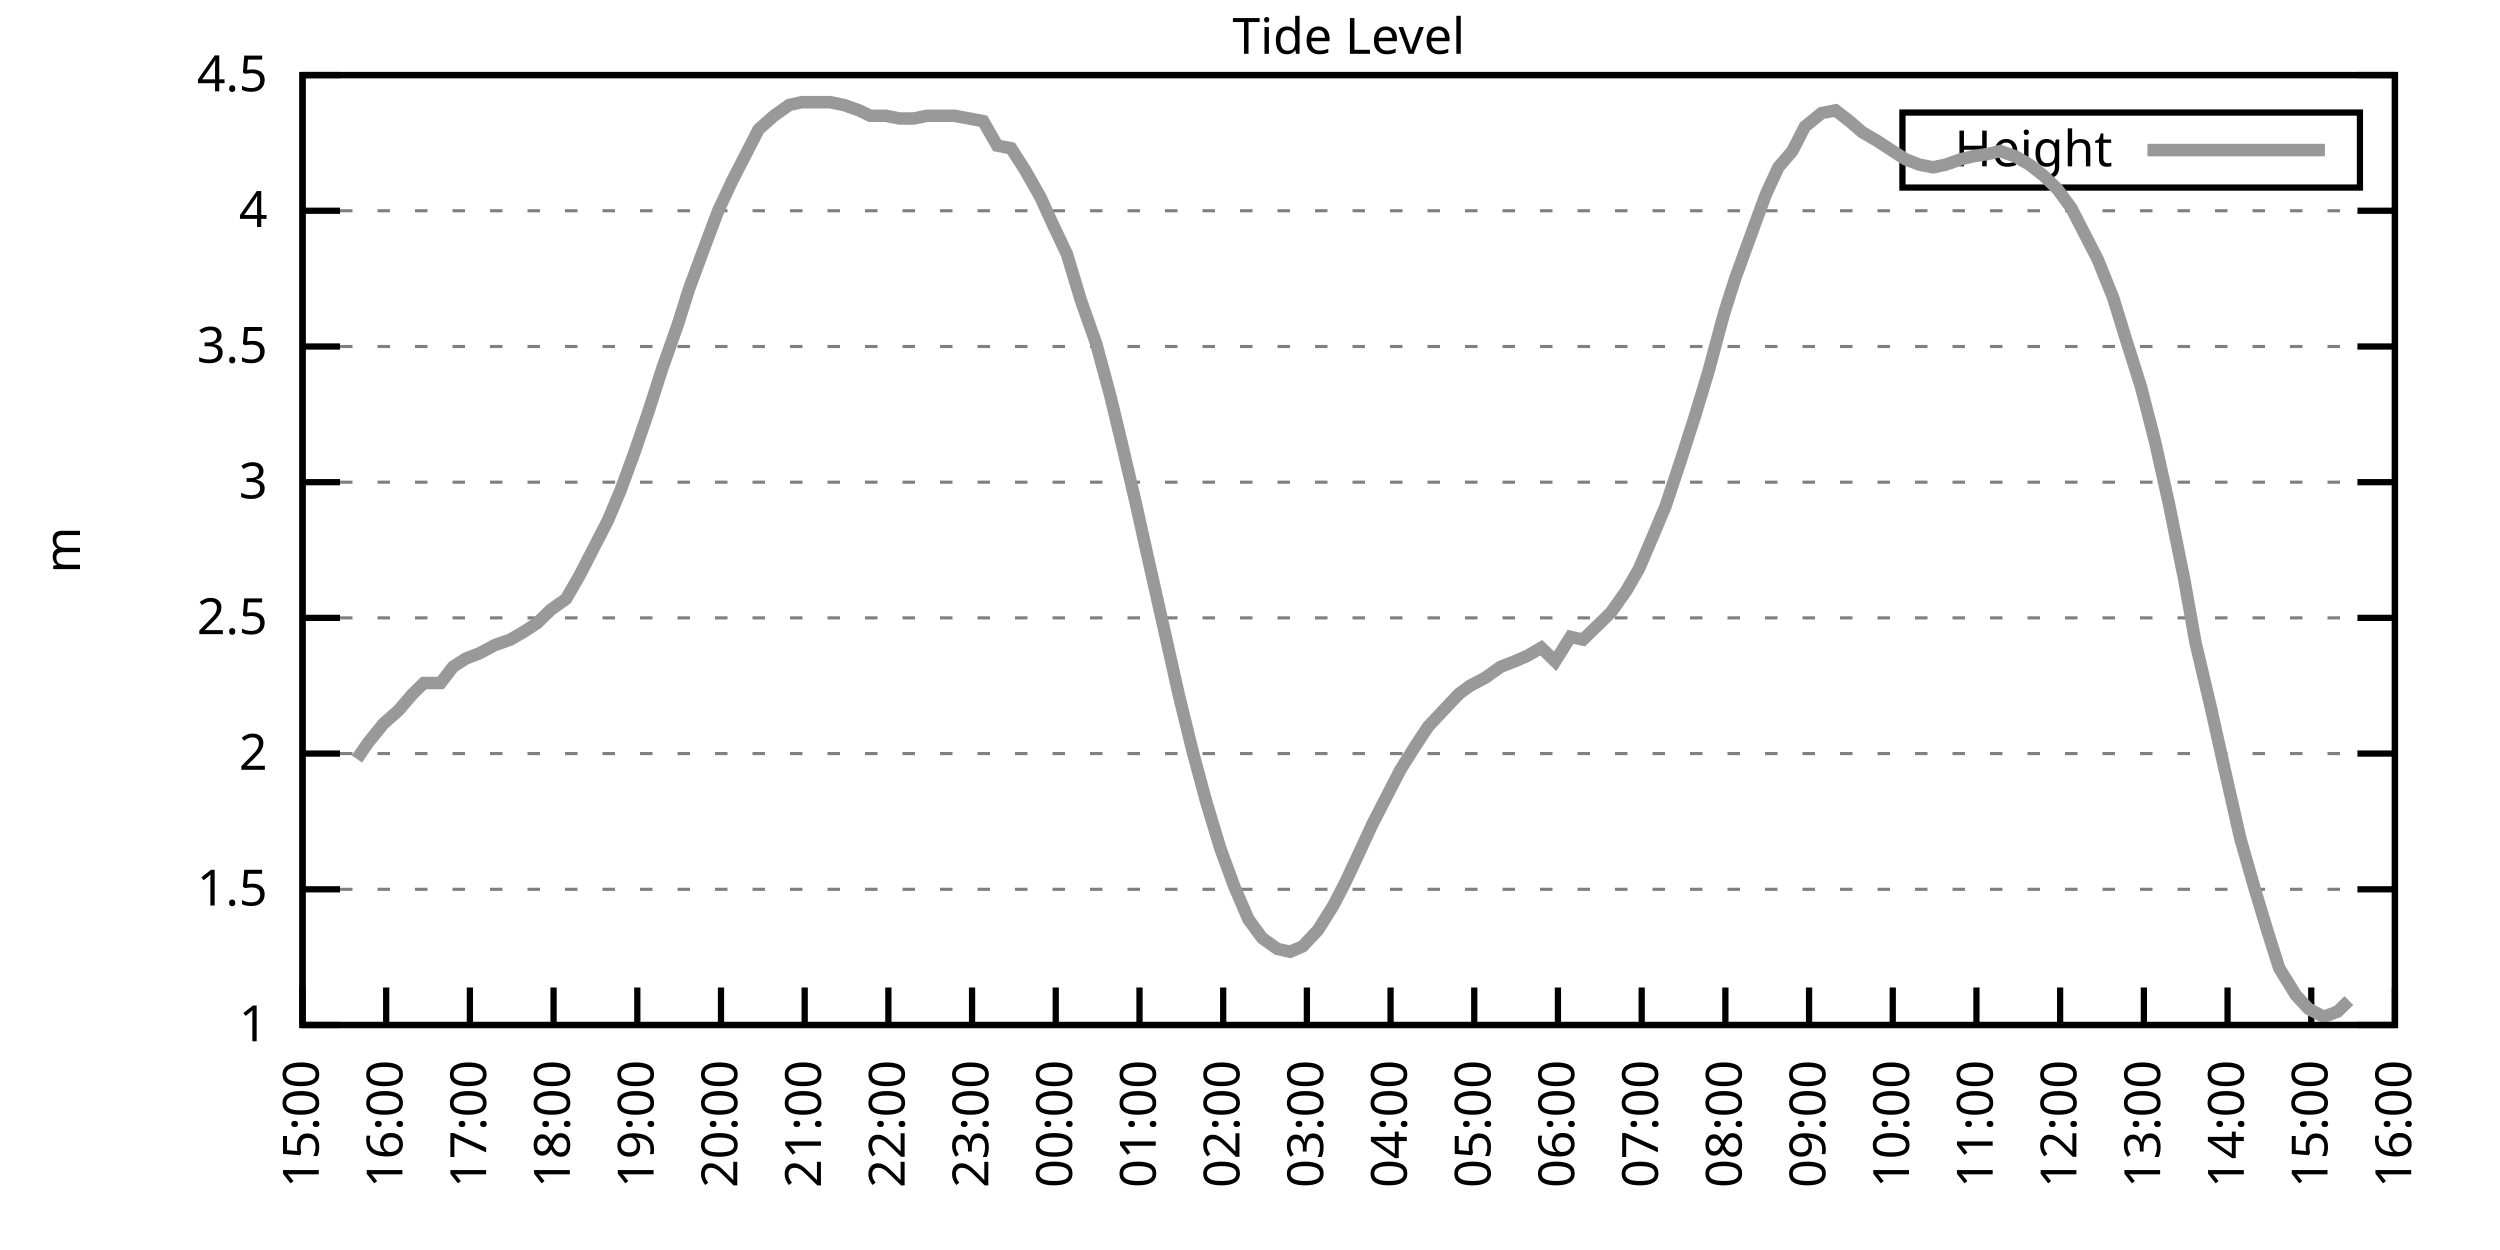
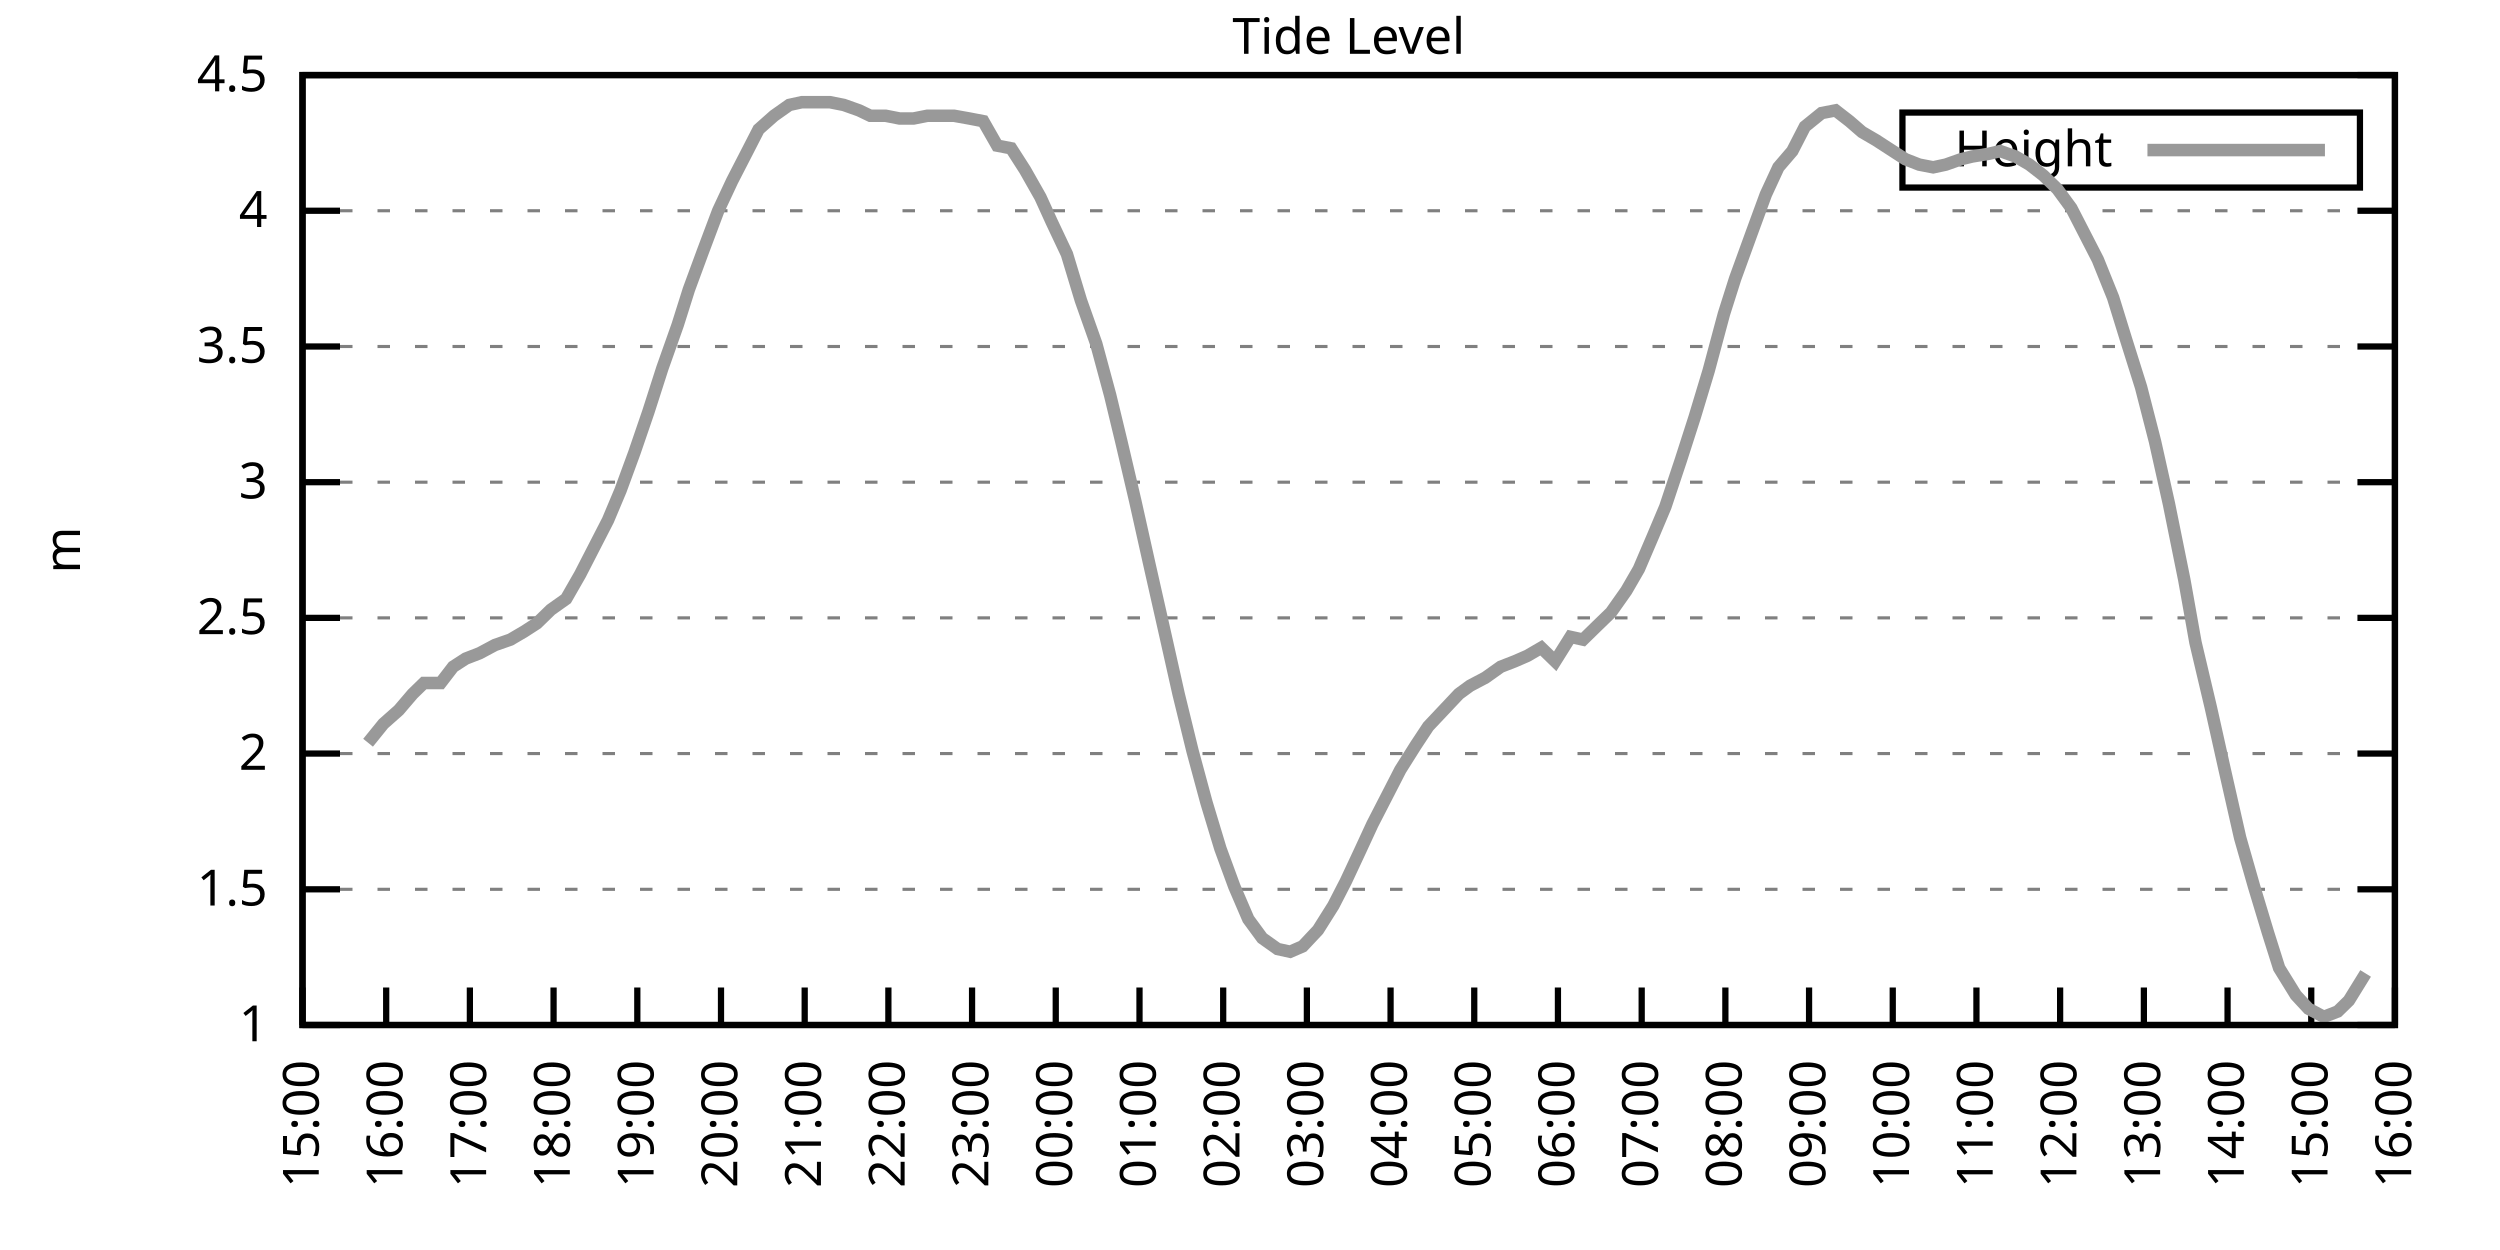
<svg xmlns="http://www.w3.org/2000/svg" xmlns:xlink="http://www.w3.org/1999/xlink" width="400" height="200" viewBox="0 0 400 200">
  <g id="gnuplot_canvas">
    <rect x="0" y="0" width="400" height="200" fill="none" />
    <defs>
      <circle id="gpDot" r="0.5" stroke-width="0.5" stroke="currentColor" />
      <path id="gpPt0" stroke-width="0.333" stroke="currentColor" d="M-1,0 h2 M0,-1 v2" />
      <path id="gpPt1" stroke-width="0.333" stroke="currentColor" d="M-1,-1 L1,1 M1,-1 L-1,1" />
      <path id="gpPt2" stroke-width="0.333" stroke="currentColor" d="M-1,0 L1,0 M0,-1 L0,1 M-1,-1 L1,1 M-1,1 L1,-1" />
      <rect id="gpPt3" stroke-width="0.333" stroke="currentColor" x="-1" y="-1" width="2" height="2" />
      <rect id="gpPt4" stroke-width="0.333" stroke="currentColor" fill="currentColor" x="-1" y="-1" width="2" height="2" />
      <circle id="gpPt5" stroke-width="0.333" stroke="currentColor" cx="0" cy="0" r="1" />
      <use xlink:href="#gpPt5" id="gpPt6" fill="currentColor" stroke="none" />
      <path id="gpPt7" stroke-width="0.333" stroke="currentColor" d="M0,-1.33 L-1.33,0.67 L1.33,0.67 z" />
      <use xlink:href="#gpPt7" id="gpPt8" fill="currentColor" stroke="none" />
      <use xlink:href="#gpPt7" id="gpPt9" stroke="currentColor" transform="rotate(180)" />
      <use xlink:href="#gpPt9" id="gpPt10" fill="currentColor" stroke="none" />
      <use xlink:href="#gpPt3" id="gpPt11" stroke="currentColor" transform="rotate(45)" />
      <use xlink:href="#gpPt11" id="gpPt12" fill="currentColor" stroke="none" />
      <path id="gpPt13" stroke-width="0.333" stroke="currentColor" d="M0,1.330 L1.265,0.411 L0.782,-1.067 L-0.782,-1.076 L-1.265,0.411 z" />
      <use xlink:href="#gpPt13" id="gpPt14" fill="currentColor" stroke="none" />
      <filter id="textbox" filterUnits="objectBoundingBox" x="0" y="0" height="1" width="1">
        <feFlood flood-color="white" flood-opacity="1" result="bgnd" />
        <feComposite in="SourceGraphic" in2="bgnd" operator="atop" />
      </filter>
      <filter id="greybox" filterUnits="objectBoundingBox" x="0" y="0" height="1" width="1">
        <feFlood flood-color="lightgrey" flood-opacity="1" result="grey" />
        <feComposite in="SourceGraphic" in2="grey" operator="atop" />
      </filter>
    </defs>
    <g fill="none" color="white" stroke="currentColor" stroke-width="1.00" stroke-linecap="butt" stroke-linejoin="miter">
</g>
    <g fill="none" color="black" stroke="currentColor" stroke-width="1.00" stroke-linecap="butt" stroke-linejoin="miter">
      <g stroke="none" shape-rendering="crispEdges">
        <polygon fill="rgb(255, 255, 255)" points="48.40,164.00 383.18,164.00 383.18,12.02 48.40,12.02 " />
      </g>
    </g>
    <g fill="none" color="black" stroke="currentColor" stroke-width="1.00" stroke-linecap="butt" stroke-linejoin="miter">
</g>
    <g fill="none" color="black" stroke="black" stroke-width="0.50" stroke-linecap="butt" stroke-linejoin="miter">
</g>
    <g fill="none" color="gray" stroke="currentColor" stroke-width="0.50" stroke-linecap="butt" stroke-linejoin="miter">
      <path stroke="gray" stroke-dasharray="2,4" class="gridline" d="M48.40,164.00 L383.19,164.00  " />
    </g>
    <g fill="none" color="gray" stroke="gray" stroke-width="1.00" stroke-linecap="butt" stroke-linejoin="miter">
</g>
    <g fill="none" color="black" stroke="currentColor" stroke-width="1.00" stroke-linecap="butt" stroke-linejoin="miter">
      <path stroke="black" d="M48.40,164.00 L54.40,164.00 M383.19,164.00 L377.19,164.00  " />
      <g transform="translate(42.80,166.60)" stroke="none" fill="black" font-family="Sans" font-size="8.00" text-anchor="end">
        <text>
          <tspan font-family="Sans"> 1</tspan>
        </text>
      </g>
    </g>
    <g fill="none" color="black" stroke="currentColor" stroke-width="1.00" stroke-linecap="butt" stroke-linejoin="miter">
</g>
    <g fill="none" color="black" stroke="black" stroke-width="0.50" stroke-linecap="butt" stroke-linejoin="miter">
</g>
    <g fill="none" color="gray" stroke="currentColor" stroke-width="0.50" stroke-linecap="butt" stroke-linejoin="miter">
      <path stroke="gray" stroke-dasharray="2,4" class="gridline" d="M48.40,142.29 L383.19,142.29  " />
    </g>
    <g fill="none" color="gray" stroke="gray" stroke-width="1.00" stroke-linecap="butt" stroke-linejoin="miter">
</g>
    <g fill="none" color="black" stroke="currentColor" stroke-width="1.00" stroke-linecap="butt" stroke-linejoin="miter">
      <path stroke="black" d="M48.40,142.29 L54.40,142.29 M383.19,142.29 L377.19,142.29  " />
      <g transform="translate(42.80,144.89)" stroke="none" fill="black" font-family="Sans" font-size="8.00" text-anchor="end">
        <text>
          <tspan font-family="Sans"> 1.5</tspan>
        </text>
      </g>
    </g>
    <g fill="none" color="black" stroke="currentColor" stroke-width="1.00" stroke-linecap="butt" stroke-linejoin="miter">
</g>
    <g fill="none" color="black" stroke="black" stroke-width="0.50" stroke-linecap="butt" stroke-linejoin="miter">
</g>
    <g fill="none" color="gray" stroke="currentColor" stroke-width="0.50" stroke-linecap="butt" stroke-linejoin="miter">
      <path stroke="gray" stroke-dasharray="2,4" class="gridline" d="M48.40,120.57 L383.19,120.57  " />
    </g>
    <g fill="none" color="gray" stroke="gray" stroke-width="1.00" stroke-linecap="butt" stroke-linejoin="miter">
</g>
    <g fill="none" color="black" stroke="currentColor" stroke-width="1.00" stroke-linecap="butt" stroke-linejoin="miter">
      <path stroke="black" d="M48.40,120.57 L54.40,120.57 M383.19,120.57 L377.19,120.57  " />
      <g transform="translate(42.80,123.17)" stroke="none" fill="black" font-family="Sans" font-size="8.00" text-anchor="end">
        <text>
          <tspan font-family="Sans"> 2</tspan>
        </text>
      </g>
    </g>
    <g fill="none" color="black" stroke="currentColor" stroke-width="1.00" stroke-linecap="butt" stroke-linejoin="miter">
</g>
    <g fill="none" color="black" stroke="black" stroke-width="0.50" stroke-linecap="butt" stroke-linejoin="miter">
</g>
    <g fill="none" color="gray" stroke="currentColor" stroke-width="0.50" stroke-linecap="butt" stroke-linejoin="miter">
      <path stroke="gray" stroke-dasharray="2,4" class="gridline" d="M48.40,98.86 L383.19,98.86  " />
    </g>
    <g fill="none" color="gray" stroke="gray" stroke-width="1.00" stroke-linecap="butt" stroke-linejoin="miter">
</g>
    <g fill="none" color="black" stroke="currentColor" stroke-width="1.00" stroke-linecap="butt" stroke-linejoin="miter">
      <path stroke="black" d="M48.40,98.86 L54.40,98.86 M383.19,98.86 L377.19,98.86  " />
      <g transform="translate(42.80,101.46)" stroke="none" fill="black" font-family="Sans" font-size="8.00" text-anchor="end">
        <text>
          <tspan font-family="Sans"> 2.5</tspan>
        </text>
      </g>
    </g>
    <g fill="none" color="black" stroke="currentColor" stroke-width="1.00" stroke-linecap="butt" stroke-linejoin="miter">
</g>
    <g fill="none" color="black" stroke="black" stroke-width="0.50" stroke-linecap="butt" stroke-linejoin="miter">
</g>
    <g fill="none" color="gray" stroke="currentColor" stroke-width="0.50" stroke-linecap="butt" stroke-linejoin="miter">
      <path stroke="gray" stroke-dasharray="2,4" class="gridline" d="M48.40,77.15 L383.19,77.15  " />
    </g>
    <g fill="none" color="gray" stroke="gray" stroke-width="1.00" stroke-linecap="butt" stroke-linejoin="miter">
</g>
    <g fill="none" color="black" stroke="currentColor" stroke-width="1.00" stroke-linecap="butt" stroke-linejoin="miter">
      <path stroke="black" d="M48.40,77.15 L54.40,77.15 M383.19,77.15 L377.19,77.15  " />
      <g transform="translate(42.80,79.75)" stroke="none" fill="black" font-family="Sans" font-size="8.00" text-anchor="end">
        <text>
          <tspan font-family="Sans"> 3</tspan>
        </text>
      </g>
    </g>
    <g fill="none" color="black" stroke="currentColor" stroke-width="1.00" stroke-linecap="butt" stroke-linejoin="miter">
</g>
    <g fill="none" color="black" stroke="black" stroke-width="0.50" stroke-linecap="butt" stroke-linejoin="miter">
</g>
    <g fill="none" color="gray" stroke="currentColor" stroke-width="0.50" stroke-linecap="butt" stroke-linejoin="miter">
      <path stroke="gray" stroke-dasharray="2,4" class="gridline" d="M48.40,55.44 L383.19,55.44  " />
    </g>
    <g fill="none" color="gray" stroke="gray" stroke-width="1.00" stroke-linecap="butt" stroke-linejoin="miter">
</g>
    <g fill="none" color="black" stroke="currentColor" stroke-width="1.00" stroke-linecap="butt" stroke-linejoin="miter">
      <path stroke="black" d="M48.40,55.44 L54.40,55.44 M383.19,55.44 L377.19,55.44  " />
      <g transform="translate(42.80,58.04)" stroke="none" fill="black" font-family="Sans" font-size="8.00" text-anchor="end">
        <text>
          <tspan font-family="Sans"> 3.5</tspan>
        </text>
      </g>
    </g>
    <g fill="none" color="black" stroke="currentColor" stroke-width="1.00" stroke-linecap="butt" stroke-linejoin="miter">
</g>
    <g fill="none" color="black" stroke="black" stroke-width="0.50" stroke-linecap="butt" stroke-linejoin="miter">
</g>
    <g fill="none" color="gray" stroke="currentColor" stroke-width="0.50" stroke-linecap="butt" stroke-linejoin="miter">
      <path stroke="gray" stroke-dasharray="2,4" class="gridline" d="M48.40,33.72 L383.19,33.72  " />
    </g>
    <g fill="none" color="gray" stroke="gray" stroke-width="1.00" stroke-linecap="butt" stroke-linejoin="miter">
</g>
    <g fill="none" color="black" stroke="currentColor" stroke-width="1.00" stroke-linecap="butt" stroke-linejoin="miter">
      <path stroke="black" d="M48.40,33.72 L54.40,33.72 M383.19,33.72 L377.19,33.72  " />
      <g transform="translate(42.80,36.32)" stroke="none" fill="black" font-family="Sans" font-size="8.00" text-anchor="end">
        <text>
          <tspan font-family="Sans"> 4</tspan>
        </text>
      </g>
    </g>
    <g fill="none" color="black" stroke="currentColor" stroke-width="1.00" stroke-linecap="butt" stroke-linejoin="miter">
</g>
    <g fill="none" color="black" stroke="black" stroke-width="0.50" stroke-linecap="butt" stroke-linejoin="miter">
</g>
    <g fill="none" color="gray" stroke="currentColor" stroke-width="0.50" stroke-linecap="butt" stroke-linejoin="miter">
      <path stroke="gray" stroke-dasharray="2,4" class="gridline" d="M48.40,12.01 L383.19,12.01  " />
    </g>
    <g fill="none" color="gray" stroke="gray" stroke-width="1.00" stroke-linecap="butt" stroke-linejoin="miter">
</g>
    <g fill="none" color="black" stroke="currentColor" stroke-width="1.00" stroke-linecap="butt" stroke-linejoin="miter">
      <path stroke="black" d="M48.40,12.01 L54.40,12.01 M383.19,12.01 L377.19,12.01  " />
      <g transform="translate(42.80,14.61)" stroke="none" fill="black" font-family="Sans" font-size="8.00" text-anchor="end">
        <text>
          <tspan font-family="Sans"> 4.5</tspan>
        </text>
      </g>
    </g>
    <g fill="none" color="black" stroke="currentColor" stroke-width="1.00" stroke-linecap="butt" stroke-linejoin="miter">
      <path stroke="black" d="M48.40,164.00 L48.40,158.00  " />
      <g transform="translate(51.00,169.60) rotate(270.00)" stroke="none" fill="black" font-family="Sans" font-size="8.00" text-anchor="end">
        <text>
          <tspan font-family="Sans">15:00</tspan>
        </text>
      </g>
    </g>
    <g fill="none" color="black" stroke="currentColor" stroke-width="1.00" stroke-linecap="butt" stroke-linejoin="miter">
      <path stroke="black" d="M61.79,164.00 L61.79,158.00  " />
      <g transform="translate(64.39,169.60) rotate(270.00)" stroke="none" fill="black" font-family="Sans" font-size="8.00" text-anchor="end">
        <text>
          <tspan font-family="Sans">16:00</tspan>
        </text>
      </g>
    </g>
    <g fill="none" color="black" stroke="currentColor" stroke-width="1.00" stroke-linecap="butt" stroke-linejoin="miter">
      <path stroke="black" d="M75.18,164.00 L75.18,158.00  " />
      <g transform="translate(77.78,169.60) rotate(270.00)" stroke="none" fill="black" font-family="Sans" font-size="8.00" text-anchor="end">
        <text>
          <tspan font-family="Sans">17:00</tspan>
        </text>
      </g>
    </g>
    <g fill="none" color="black" stroke="currentColor" stroke-width="1.00" stroke-linecap="butt" stroke-linejoin="miter">
      <path stroke="black" d="M88.57,164.00 L88.57,158.00  " />
      <g transform="translate(91.17,169.60) rotate(270.00)" stroke="none" fill="black" font-family="Sans" font-size="8.00" text-anchor="end">
        <text>
          <tspan font-family="Sans">18:00</tspan>
        </text>
      </g>
    </g>
    <g fill="none" color="black" stroke="currentColor" stroke-width="1.00" stroke-linecap="butt" stroke-linejoin="miter">
      <path stroke="black" d="M101.97,164.00 L101.97,158.00  " />
      <g transform="translate(104.57,169.60) rotate(270.00)" stroke="none" fill="black" font-family="Sans" font-size="8.00" text-anchor="end">
        <text>
          <tspan font-family="Sans">19:00</tspan>
        </text>
      </g>
    </g>
    <g fill="none" color="black" stroke="currentColor" stroke-width="1.00" stroke-linecap="butt" stroke-linejoin="miter">
      <path stroke="black" d="M115.36,164.00 L115.36,158.00  " />
      <g transform="translate(117.96,169.60) rotate(270.00)" stroke="none" fill="black" font-family="Sans" font-size="8.00" text-anchor="end">
        <text>
          <tspan font-family="Sans">20:00</tspan>
        </text>
      </g>
    </g>
    <g fill="none" color="black" stroke="currentColor" stroke-width="1.00" stroke-linecap="butt" stroke-linejoin="miter">
      <path stroke="black" d="M128.75,164.00 L128.75,158.00  " />
      <g transform="translate(131.35,169.60) rotate(270.00)" stroke="none" fill="black" font-family="Sans" font-size="8.00" text-anchor="end">
        <text>
          <tspan font-family="Sans">21:00</tspan>
        </text>
      </g>
    </g>
    <g fill="none" color="black" stroke="currentColor" stroke-width="1.00" stroke-linecap="butt" stroke-linejoin="miter">
      <path stroke="black" d="M142.14,164.00 L142.14,158.00  " />
      <g transform="translate(144.74,169.60) rotate(270.00)" stroke="none" fill="black" font-family="Sans" font-size="8.00" text-anchor="end">
        <text>
          <tspan font-family="Sans">22:00</tspan>
        </text>
      </g>
    </g>
    <g fill="none" color="black" stroke="currentColor" stroke-width="1.00" stroke-linecap="butt" stroke-linejoin="miter">
      <path stroke="black" d="M155.53,164.00 L155.53,158.00  " />
      <g transform="translate(158.13,169.60) rotate(270.00)" stroke="none" fill="black" font-family="Sans" font-size="8.00" text-anchor="end">
        <text>
          <tspan font-family="Sans">23:00</tspan>
        </text>
      </g>
    </g>
    <g fill="none" color="black" stroke="currentColor" stroke-width="1.00" stroke-linecap="butt" stroke-linejoin="miter">
      <path stroke="black" d="M168.92,164.00 L168.92,158.00  " />
      <g transform="translate(171.52,169.60) rotate(270.00)" stroke="none" fill="black" font-family="Sans" font-size="8.00" text-anchor="end">
        <text>
          <tspan font-family="Sans">00:00</tspan>
        </text>
      </g>
    </g>
    <g fill="none" color="black" stroke="currentColor" stroke-width="1.00" stroke-linecap="butt" stroke-linejoin="miter">
      <path stroke="black" d="M182.32,164.00 L182.32,158.00  " />
      <g transform="translate(184.92,169.60) rotate(270.00)" stroke="none" fill="black" font-family="Sans" font-size="8.00" text-anchor="end">
        <text>
          <tspan font-family="Sans">01:00</tspan>
        </text>
      </g>
    </g>
    <g fill="none" color="black" stroke="currentColor" stroke-width="1.00" stroke-linecap="butt" stroke-linejoin="miter">
      <path stroke="black" d="M195.71,164.00 L195.71,158.00  " />
      <g transform="translate(198.31,169.60) rotate(270.00)" stroke="none" fill="black" font-family="Sans" font-size="8.00" text-anchor="end">
        <text>
          <tspan font-family="Sans">02:00</tspan>
        </text>
      </g>
    </g>
    <g fill="none" color="black" stroke="currentColor" stroke-width="1.00" stroke-linecap="butt" stroke-linejoin="miter">
      <path stroke="black" d="M209.10,164.00 L209.10,158.00  " />
      <g transform="translate(211.70,169.60) rotate(270.00)" stroke="none" fill="black" font-family="Sans" font-size="8.00" text-anchor="end">
        <text>
          <tspan font-family="Sans">03:00</tspan>
        </text>
      </g>
    </g>
    <g fill="none" color="black" stroke="currentColor" stroke-width="1.00" stroke-linecap="butt" stroke-linejoin="miter">
      <path stroke="black" d="M222.49,164.00 L222.49,158.00  " />
      <g transform="translate(225.09,169.60) rotate(270.00)" stroke="none" fill="black" font-family="Sans" font-size="8.00" text-anchor="end">
        <text>
          <tspan font-family="Sans">04:00</tspan>
        </text>
      </g>
    </g>
    <g fill="none" color="black" stroke="currentColor" stroke-width="1.00" stroke-linecap="butt" stroke-linejoin="miter">
      <path stroke="black" d="M235.88,164.00 L235.88,158.00  " />
      <g transform="translate(238.48,169.60) rotate(270.00)" stroke="none" fill="black" font-family="Sans" font-size="8.00" text-anchor="end">
        <text>
          <tspan font-family="Sans">05:00</tspan>
        </text>
      </g>
    </g>
    <g fill="none" color="black" stroke="currentColor" stroke-width="1.00" stroke-linecap="butt" stroke-linejoin="miter">
      <path stroke="black" d="M249.27,164.00 L249.27,158.00  " />
      <g transform="translate(251.87,169.60) rotate(270.00)" stroke="none" fill="black" font-family="Sans" font-size="8.00" text-anchor="end">
        <text>
          <tspan font-family="Sans">06:00</tspan>
        </text>
      </g>
    </g>
    <g fill="none" color="black" stroke="currentColor" stroke-width="1.00" stroke-linecap="butt" stroke-linejoin="miter">
      <path stroke="black" d="M262.67,164.00 L262.67,158.00  " />
      <g transform="translate(265.27,169.60) rotate(270.00)" stroke="none" fill="black" font-family="Sans" font-size="8.00" text-anchor="end">
        <text>
          <tspan font-family="Sans">07:00</tspan>
        </text>
      </g>
    </g>
    <g fill="none" color="black" stroke="currentColor" stroke-width="1.00" stroke-linecap="butt" stroke-linejoin="miter">
      <path stroke="black" d="M276.06,164.00 L276.06,158.00  " />
      <g transform="translate(278.66,169.60) rotate(270.00)" stroke="none" fill="black" font-family="Sans" font-size="8.00" text-anchor="end">
        <text>
          <tspan font-family="Sans">08:00</tspan>
        </text>
      </g>
    </g>
    <g fill="none" color="black" stroke="currentColor" stroke-width="1.00" stroke-linecap="butt" stroke-linejoin="miter">
      <path stroke="black" d="M289.45,164.00 L289.45,158.00  " />
      <g transform="translate(292.05,169.60) rotate(270.00)" stroke="none" fill="black" font-family="Sans" font-size="8.00" text-anchor="end">
        <text>
          <tspan font-family="Sans">09:00</tspan>
        </text>
      </g>
    </g>
    <g fill="none" color="black" stroke="currentColor" stroke-width="1.00" stroke-linecap="butt" stroke-linejoin="miter">
      <path stroke="black" d="M302.84,164.00 L302.84,158.00  " />
      <g transform="translate(305.44,169.60) rotate(270.00)" stroke="none" fill="black" font-family="Sans" font-size="8.00" text-anchor="end">
        <text>
          <tspan font-family="Sans">10:00</tspan>
        </text>
      </g>
    </g>
    <g fill="none" color="black" stroke="currentColor" stroke-width="1.00" stroke-linecap="butt" stroke-linejoin="miter">
      <path stroke="black" d="M316.23,164.00 L316.23,158.00  " />
      <g transform="translate(318.83,169.60) rotate(270.00)" stroke="none" fill="black" font-family="Sans" font-size="8.00" text-anchor="end">
        <text>
          <tspan font-family="Sans">11:00</tspan>
        </text>
      </g>
    </g>
    <g fill="none" color="black" stroke="currentColor" stroke-width="1.00" stroke-linecap="butt" stroke-linejoin="miter">
      <path stroke="black" d="M329.62,164.00 L329.62,158.00  " />
      <g transform="translate(332.22,169.60) rotate(270.00)" stroke="none" fill="black" font-family="Sans" font-size="8.00" text-anchor="end">
        <text>
          <tspan font-family="Sans">12:00</tspan>
        </text>
      </g>
    </g>
    <g fill="none" color="black" stroke="currentColor" stroke-width="1.00" stroke-linecap="butt" stroke-linejoin="miter">
      <path stroke="black" d="M343.02,164.00 L343.02,158.00  " />
      <g transform="translate(345.62,169.60) rotate(270.00)" stroke="none" fill="black" font-family="Sans" font-size="8.00" text-anchor="end">
        <text>
          <tspan font-family="Sans">13:00</tspan>
        </text>
      </g>
    </g>
    <g fill="none" color="black" stroke="currentColor" stroke-width="1.00" stroke-linecap="butt" stroke-linejoin="miter">
      <path stroke="black" d="M356.41,164.00 L356.41,158.00  " />
      <g transform="translate(359.01,169.60) rotate(270.00)" stroke="none" fill="black" font-family="Sans" font-size="8.00" text-anchor="end">
        <text>
          <tspan font-family="Sans">14:00</tspan>
        </text>
      </g>
    </g>
    <g fill="none" color="black" stroke="currentColor" stroke-width="1.00" stroke-linecap="butt" stroke-linejoin="miter">
      <path stroke="black" d="M369.80,164.00 L369.80,158.00  " />
      <g transform="translate(372.40,169.60) rotate(270.00)" stroke="none" fill="black" font-family="Sans" font-size="8.00" text-anchor="end">
        <text>
          <tspan font-family="Sans">15:00</tspan>
        </text>
      </g>
    </g>
    <g fill="none" color="black" stroke="currentColor" stroke-width="1.00" stroke-linecap="butt" stroke-linejoin="miter">
      <path stroke="black" d="M383.19,164.00 L383.19,158.00  " />
      <g transform="translate(385.79,169.60) rotate(270.00)" stroke="none" fill="black" font-family="Sans" font-size="8.00" text-anchor="end">
        <text>
          <tspan font-family="Sans">16:00</tspan>
        </text>
      </g>
    </g>
    <g fill="none" color="black" stroke="currentColor" stroke-width="1.00" stroke-linecap="butt" stroke-linejoin="miter">
</g>
    <g fill="none" color="black" stroke="currentColor" stroke-width="1.00" stroke-linecap="butt" stroke-linejoin="miter">
      <path stroke="black" d="M48.40,12.01 L48.40,164.00 L383.19,164.00 L383.19,12.01 L48.40,12.01 Z  " />
    </g>
    <g fill="none" color="black" stroke="currentColor" stroke-width="1.00" stroke-linecap="butt" stroke-linejoin="miter">
</g>
    <g fill="none" color="black" stroke="currentColor" stroke-width="1.00" stroke-linecap="butt" stroke-linejoin="miter">
      <path stroke="black" d="M304.39,30.01 L304.39,18.01 L377.59,18.01 L377.59,30.01 L304.39,30.01 Z  " />
    </g>
    <g id="Tide_level_plot_1">
      <g fill="none" color="white" stroke="black" stroke-width="2.00" stroke-linecap="butt" stroke-linejoin="miter">
</g>
      <g fill="none" color="black" stroke="currentColor" stroke-width="2.00" stroke-linecap="butt" stroke-linejoin="miter">
        <g transform="translate(337.99,26.61)" stroke="none" fill="black" font-family="Sans" font-size="8.00" text-anchor="end">
          <text>
            <tspan font-family="Sans">Height</tspan>
          </text>
        </g>
      </g>
      <g fill="none" color="black" stroke="currentColor" stroke-width="2.00" stroke-linecap="butt" stroke-linejoin="miter">
-         <path stroke="rgb(153, 153, 153)" d="M343.59,24.01 L371.99,24.01 M57.10,121.44 L58.89,118.84 L61.35,115.80 L63.80,113.63 L66.03,111.02 L67.82,109.28   L70.50,109.28 L72.50,106.68 L74.51,105.38 L76.75,104.51 L79.20,103.20 L81.66,102.34 L83.89,101.03 L85.90,99.73   L88.13,97.56 L90.58,95.82 L92.82,91.91 L95.05,87.57 L97.28,83.23 L99.29,78.45 L101.52,72.37 L103.75,65.86   L105.98,58.91 L108.44,51.96 L110.22,46.32 L112.46,40.24 L114.91,33.72 L117.14,28.95 L119.60,24.17 L121.38,20.70   L123.84,18.52 L126.29,16.79 L128.30,16.35 L130.76,16.35 L132.77,16.35 L135.00,16.79 L137.45,17.66 L139.24,18.52   L141.69,18.52 L143.93,18.96 L146.16,18.96 L148.39,18.52 L150.62,18.52 L152.63,18.52 L155.09,18.96 L157.32,19.39   L159.55,23.30 L161.78,23.73 L164.01,27.21 L166.47,31.55 L168.25,35.46 L170.71,40.67 L172.94,48.05 L175.40,55.00   L177.63,63.25 L179.41,70.63 L181.65,80.19 L183.88,90.18 L186.33,101.03 L188.57,111.02 L190.80,120.14 L193.03,128.39   L195.26,135.77 L197.49,141.85 L199.73,147.06 L201.96,150.10 L204.41,151.84 L206.42,152.28 L208.43,151.41 L210.88,148.80   L213.34,144.89 L215.35,140.98 L217.58,136.21 L219.59,131.86 L222.27,126.65 L224.05,123.18 L226.51,119.27 L228.52,116.23   L230.97,113.63 L233.43,111.02 L235.21,109.72 L237.67,108.42 L240.12,106.68 L242.36,105.81 L244.36,104.94 L246.60,103.64   L248.83,105.81 L251.28,101.90 L253.29,102.34 L255.52,100.16 L257.76,97.99 L260.21,94.52 L262.22,91.04 L264.45,85.83   L266.46,81.06 L268.92,73.67 L271.15,66.73 L273.38,59.34 L275.83,50.22 L277.62,44.58 L280.30,37.20 L282.53,31.12   L284.54,26.77 L286.77,24.17 L288.78,20.26 L291.46,18.09 L293.69,17.66 L295.92,19.39 L297.93,21.13 L300.16,22.43   L304.85,25.47 L307.08,26.34 L309.31,26.77 L311.32,26.34 L313.78,25.47 L315.56,25.04 L318.24,24.60 L320.03,24.17   L322.48,25.04 L324.71,26.34 L326.95,28.08 L329.18,30.25 L331.41,33.29 L333.64,37.63 L335.65,41.54 L338.10,47.62   L340.11,54.13 L342.57,61.95 L344.80,70.63 L347.03,80.62 L349.49,92.78 L351.27,102.77 L353.73,113.19 L355.96,123.18   L358.42,134.04 L360.65,141.85 L362.88,149.24 L364.66,154.88 L367.34,159.22 L369.35,161.39 L371.81,162.70 L374.04,161.83   L375.82,160.09  " />
+         <path stroke="rgb(153, 153, 153)" d="M343.59,24.01 L371.99,24.01 M58.89,118.84 L61.35,115.80 L63.80,113.63 L66.03,111.02 L67.82,109.28 L70.50,109.28   L72.50,106.68 L74.51,105.38 L76.75,104.51 L79.20,103.20 L81.66,102.34 L83.89,101.03 L85.90,99.73 L88.13,97.56   L90.58,95.82 L92.82,91.91 L95.05,87.57 L97.28,83.23 L99.29,78.45 L101.52,72.37 L103.75,65.86 L105.98,58.91   L108.44,51.96 L110.22,46.32 L112.46,40.24 L114.91,33.72 L117.14,28.95 L119.60,24.17 L121.38,20.70 L123.84,18.52   L126.29,16.79 L128.30,16.35 L130.76,16.35 L132.77,16.35 L135.00,16.79 L137.45,17.66 L139.24,18.52 L141.69,18.52   L143.93,18.96 L146.16,18.96 L148.39,18.52 L150.62,18.52 L152.63,18.52 L155.09,18.96 L157.32,19.39 L159.55,23.30   L161.78,23.73 L164.01,27.21 L166.47,31.55 L168.25,35.46 L170.71,40.67 L172.94,48.05 L175.40,55.00 L177.63,63.25   L179.41,70.63 L181.65,80.19 L183.88,90.18 L186.33,101.03 L188.57,111.02 L190.80,120.14 L193.03,128.39 L195.26,135.77   L197.49,141.85 L199.73,147.06 L201.96,150.10 L204.41,151.84 L206.42,152.28 L208.43,151.41 L210.88,148.80 L213.34,144.89   L215.35,140.98 L217.58,136.21 L219.59,131.86 L222.27,126.65 L224.05,123.18 L226.51,119.27 L228.52,116.23 L230.97,113.63   L233.43,111.02 L235.21,109.72 L237.67,108.42 L240.12,106.68 L242.36,105.81 L244.36,104.94 L246.60,103.64 L248.83,105.81   L251.28,101.90 L253.29,102.34 L255.52,100.16 L257.76,97.99 L260.21,94.52 L262.22,91.04 L264.45,85.83 L266.46,81.06   L268.92,73.67 L271.15,66.73 L273.38,59.34 L275.83,50.22 L277.62,44.58 L280.30,37.20 L282.53,31.12 L284.54,26.77   L286.77,24.17 L288.78,20.26 L291.46,18.09 L293.69,17.66 L295.92,19.39 L297.93,21.13 L300.16,22.43 L304.85,25.47   L307.08,26.34 L309.31,26.77 L311.32,26.34 L313.78,25.47 L315.56,25.04 L318.24,24.60 L320.03,24.17 L322.48,25.04   L324.71,26.34 L326.95,28.08 L329.18,30.25 L331.41,33.29 L333.64,37.63 L335.65,41.54 L338.10,47.62 L340.11,54.13   L342.57,61.95 L344.80,70.63 L347.03,80.62 L349.49,92.78 L351.27,102.77 L353.73,113.19 L355.96,123.18 L358.42,134.04   L360.65,141.85 L362.88,149.24 L364.66,154.88 L367.34,159.22 L369.35,161.39 L371.81,162.70 L374.04,161.83 L375.82,160.09   L378.50,155.75  " />
      </g>
    </g>
    <g fill="none" color="black" stroke="currentColor" stroke-width="2.00" stroke-linecap="butt" stroke-linejoin="miter">
</g>
    <g fill="none" color="black" stroke="black" stroke-width="1.00" stroke-linecap="butt" stroke-linejoin="miter">
</g>
    <g fill="none" color="black" stroke="currentColor" stroke-width="1.00" stroke-linecap="butt" stroke-linejoin="miter">
      <path stroke="black" d="M48.40,12.01 L48.40,164.00 L383.19,164.00 L383.19,12.01 L48.40,12.01 Z  " />
      <g transform="translate(12.80,88.01) rotate(270.00)" stroke="none" fill="black" font-family="Sans" font-size="8.00" text-anchor="middle">
        <text>
          <tspan font-family="Sans">m</tspan>
        </text>
      </g>
    </g>
    <g fill="none" color="black" stroke="currentColor" stroke-width="1.00" stroke-linecap="butt" stroke-linejoin="miter">
</g>
    <g fill="none" color="black" stroke="currentColor" stroke-width="1.00" stroke-linecap="butt" stroke-linejoin="miter">
      <g transform="translate(215.79,8.61)" stroke="none" fill="black" font-family="Sans" font-size="8.00" text-anchor="middle">
        <text>
          <tspan font-family="Sans">Tide Level</tspan>
        </text>
      </g>
    </g>
    <g fill="none" color="black" stroke="currentColor" stroke-width="1.00" stroke-linecap="butt" stroke-linejoin="miter">
</g>
  </g>
</svg>
